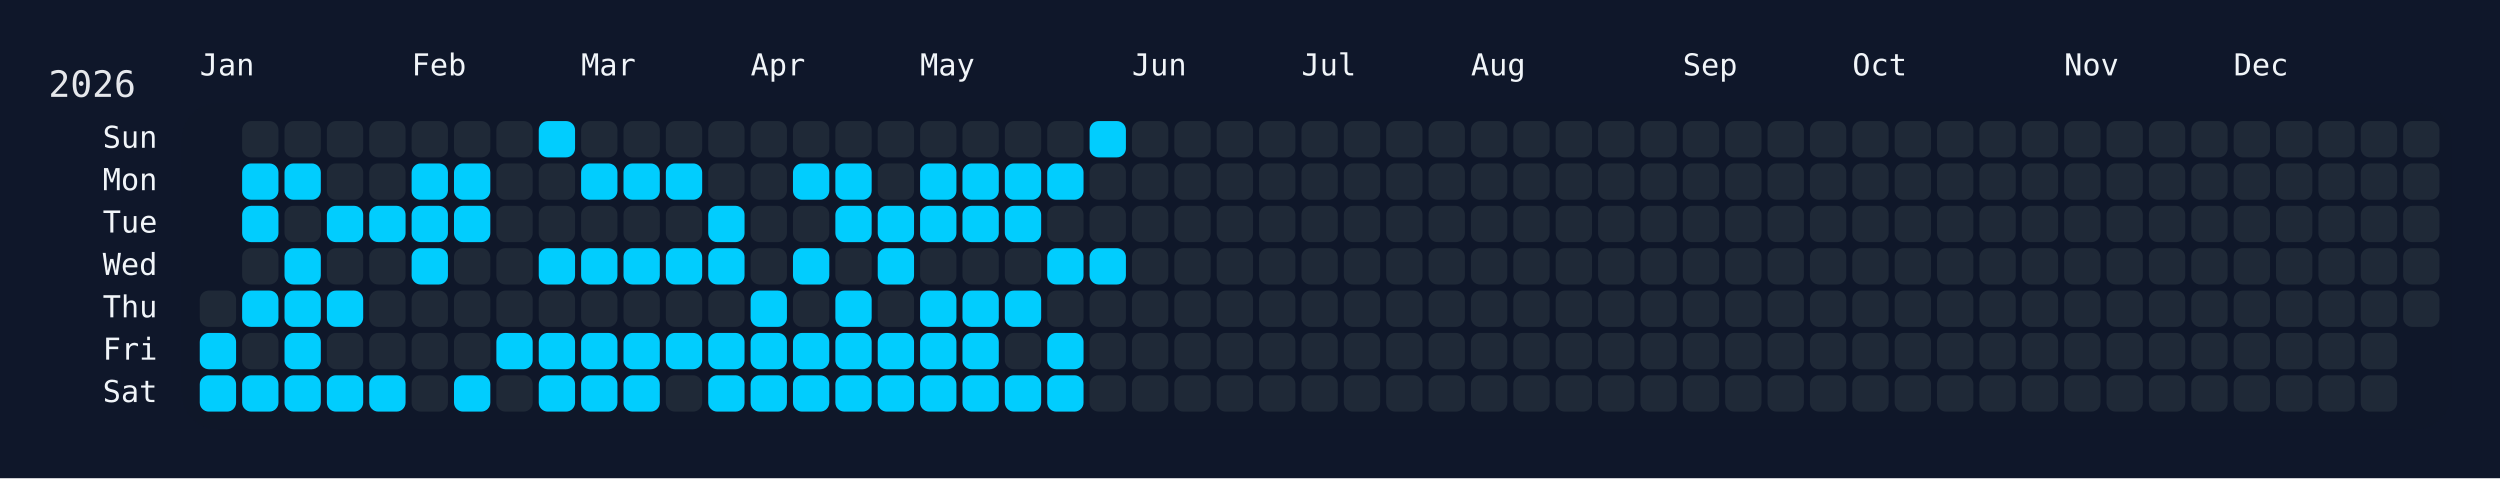
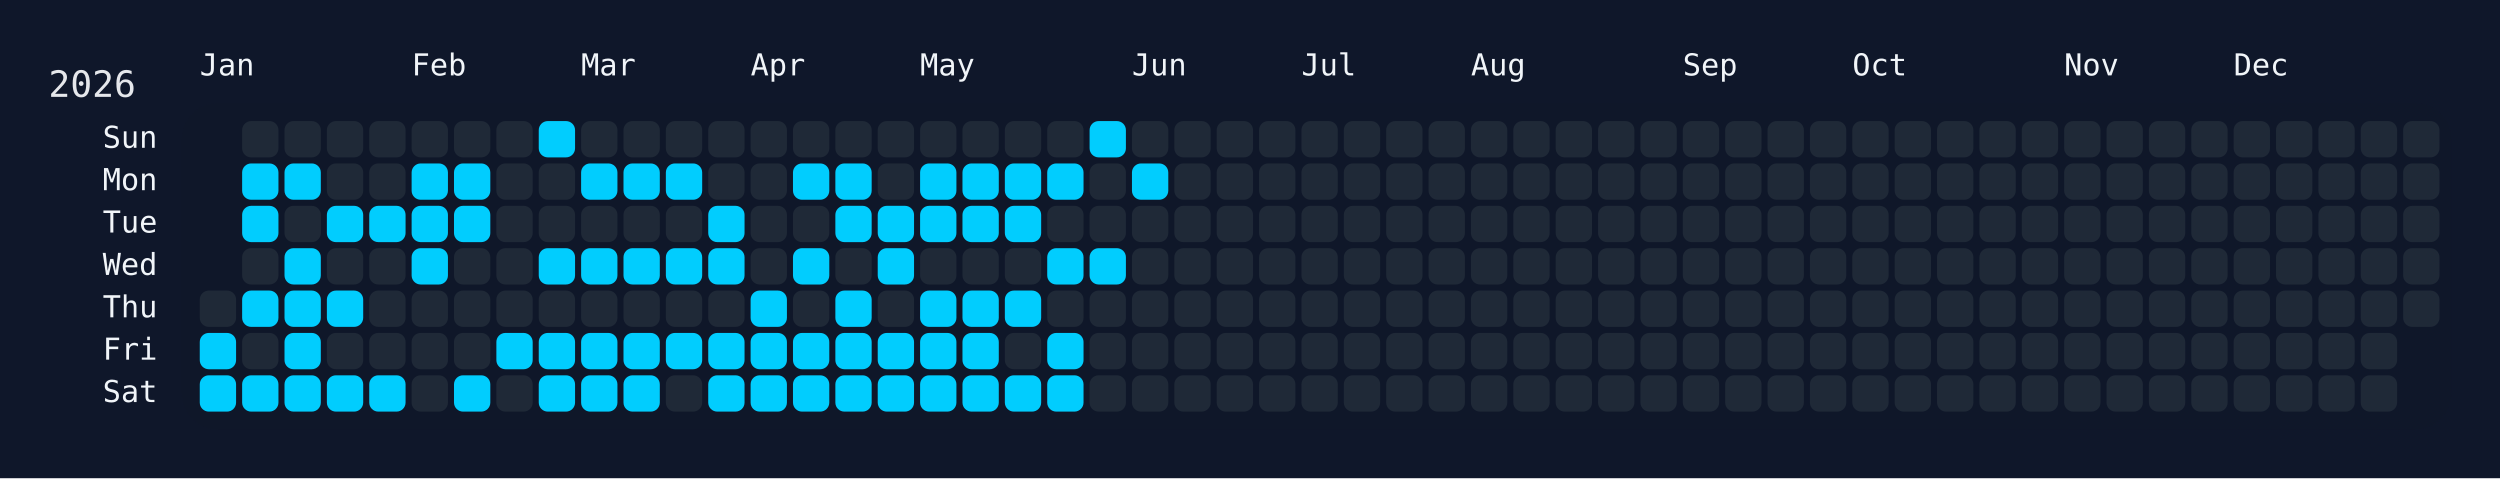
<svg xmlns="http://www.w3.org/2000/svg" width="826" height="158" viewBox="0 0 826 158">
  <rect width="826" height="158" fill="#0f172a" />
  <rect x="60" y="34" width="750" height="108" rx="12" ry="12" fill="rgba(15, 23, 42, 0.8)" />
  <text x="16" y="32" font-size="12" fill="#e5e7eb" font-family="JetBrains Mono, ui-monospace, SFMono-Regular, Menlo, Monaco, Consolas, monospace">2026</text>
  <text x="66" y="18" font-size="10" fill="#f1f5f9" font-family="JetBrains Mono, ui-monospace, SFMono-Regular, Menlo, Monaco, Consolas, monospace" dominant-baseline="hanging">Jan</text>
  <text x="136" y="18" font-size="10" fill="#f1f5f9" font-family="JetBrains Mono, ui-monospace, SFMono-Regular, Menlo, Monaco, Consolas, monospace" dominant-baseline="hanging">Feb</text>
  <text x="192" y="18" font-size="10" fill="#f1f5f9" font-family="JetBrains Mono, ui-monospace, SFMono-Regular, Menlo, Monaco, Consolas, monospace" dominant-baseline="hanging">Mar</text>
  <text x="248" y="18" font-size="10" fill="#f1f5f9" font-family="JetBrains Mono, ui-monospace, SFMono-Regular, Menlo, Monaco, Consolas, monospace" dominant-baseline="hanging">Apr</text>
  <text x="304" y="18" font-size="10" fill="#f1f5f9" font-family="JetBrains Mono, ui-monospace, SFMono-Regular, Menlo, Monaco, Consolas, monospace" dominant-baseline="hanging">May</text>
  <text x="374" y="18" font-size="10" fill="#f1f5f9" font-family="JetBrains Mono, ui-monospace, SFMono-Regular, Menlo, Monaco, Consolas, monospace" dominant-baseline="hanging">Jun</text>
  <text x="430" y="18" font-size="10" fill="#f1f5f9" font-family="JetBrains Mono, ui-monospace, SFMono-Regular, Menlo, Monaco, Consolas, monospace" dominant-baseline="hanging">Jul</text>
  <text x="486" y="18" font-size="10" fill="#f1f5f9" font-family="JetBrains Mono, ui-monospace, SFMono-Regular, Menlo, Monaco, Consolas, monospace" dominant-baseline="hanging">Aug</text>
  <text x="556" y="18" font-size="10" fill="#f1f5f9" font-family="JetBrains Mono, ui-monospace, SFMono-Regular, Menlo, Monaco, Consolas, monospace" dominant-baseline="hanging">Sep</text>
  <text x="612" y="18" font-size="10" fill="#f1f5f9" font-family="JetBrains Mono, ui-monospace, SFMono-Regular, Menlo, Monaco, Consolas, monospace" dominant-baseline="hanging">Oct</text>
  <text x="682" y="18" font-size="10" fill="#f1f5f9" font-family="JetBrains Mono, ui-monospace, SFMono-Regular, Menlo, Monaco, Consolas, monospace" dominant-baseline="hanging">Nov</text>
  <text x="738" y="18" font-size="10" fill="#f1f5f9" font-family="JetBrains Mono, ui-monospace, SFMono-Regular, Menlo, Monaco, Consolas, monospace" dominant-baseline="hanging">Dec</text>
  <text x="52" y="46.0" font-size="10" fill="#f1f5f9" font-family="JetBrains Mono, ui-monospace, SFMono-Regular, Menlo, Monaco, Consolas, monospace" text-anchor="end" dominant-baseline="middle">Sun</text>
  <text x="52" y="60.0" font-size="10" fill="#f1f5f9" font-family="JetBrains Mono, ui-monospace, SFMono-Regular, Menlo, Monaco, Consolas, monospace" text-anchor="end" dominant-baseline="middle">Mon</text>
  <text x="52" y="74.0" font-size="10" fill="#f1f5f9" font-family="JetBrains Mono, ui-monospace, SFMono-Regular, Menlo, Monaco, Consolas, monospace" text-anchor="end" dominant-baseline="middle">Tue</text>
  <text x="52" y="88.0" font-size="10" fill="#f1f5f9" font-family="JetBrains Mono, ui-monospace, SFMono-Regular, Menlo, Monaco, Consolas, monospace" text-anchor="end" dominant-baseline="middle">Wed</text>
  <text x="52" y="102.0" font-size="10" fill="#f1f5f9" font-family="JetBrains Mono, ui-monospace, SFMono-Regular, Menlo, Monaco, Consolas, monospace" text-anchor="end" dominant-baseline="middle">Thu</text>
  <text x="52" y="116.0" font-size="10" fill="#f1f5f9" font-family="JetBrains Mono, ui-monospace, SFMono-Regular, Menlo, Monaco, Consolas, monospace" text-anchor="end" dominant-baseline="middle">Fri</text>
  <text x="52" y="130.0" font-size="10" fill="#f1f5f9" font-family="JetBrains Mono, ui-monospace, SFMono-Regular, Menlo, Monaco, Consolas, monospace" text-anchor="end" dominant-baseline="middle">Sat</text>
  <g transform="translate(66,40)">
    <rect x="0" y="56" width="12" height="12" rx="3" ry="3" fill="#1f2937" data-date="2026-01-01" />
    <rect x="0" y="70" width="12" height="12" rx="3" ry="3" fill="#01cdfe" data-date="2026-01-02" />
    <rect x="0" y="84" width="12" height="12" rx="3" ry="3" fill="#01cdfe" data-date="2026-01-03" />
    <rect x="14" y="0" width="12" height="12" rx="3" ry="3" fill="#1f2937" data-date="2026-01-04" />
    <rect x="14" y="14" width="12" height="12" rx="3" ry="3" fill="#01cdfe" data-date="2026-01-05" />
    <rect x="14" y="28" width="12" height="12" rx="3" ry="3" fill="#01cdfe" data-date="2026-01-06" />
    <rect x="14" y="42" width="12" height="12" rx="3" ry="3" fill="#1f2937" data-date="2026-01-07" />
    <rect x="14" y="56" width="12" height="12" rx="3" ry="3" fill="#01cdfe" data-date="2026-01-08" />
    <rect x="14" y="70" width="12" height="12" rx="3" ry="3" fill="#1f2937" data-date="2026-01-09" />
    <rect x="14" y="84" width="12" height="12" rx="3" ry="3" fill="#01cdfe" data-date="2026-01-10" />
    <rect x="28" y="0" width="12" height="12" rx="3" ry="3" fill="#1f2937" data-date="2026-01-11" />
    <rect x="28" y="14" width="12" height="12" rx="3" ry="3" fill="#01cdfe" data-date="2026-01-12" />
    <rect x="28" y="28" width="12" height="12" rx="3" ry="3" fill="#1f2937" data-date="2026-01-13" />
    <rect x="28" y="42" width="12" height="12" rx="3" ry="3" fill="#01cdfe" data-date="2026-01-14" />
    <rect x="28" y="56" width="12" height="12" rx="3" ry="3" fill="#01cdfe" data-date="2026-01-15" />
    <rect x="28" y="70" width="12" height="12" rx="3" ry="3" fill="#01cdfe" data-date="2026-01-16" />
    <rect x="28" y="84" width="12" height="12" rx="3" ry="3" fill="#01cdfe" data-date="2026-01-17" />
    <rect x="42" y="0" width="12" height="12" rx="3" ry="3" fill="#1f2937" data-date="2026-01-18" />
    <rect x="42" y="14" width="12" height="12" rx="3" ry="3" fill="#1f2937" data-date="2026-01-19" />
    <rect x="42" y="28" width="12" height="12" rx="3" ry="3" fill="#01cdfe" data-date="2026-01-20" />
    <rect x="42" y="42" width="12" height="12" rx="3" ry="3" fill="#1f2937" data-date="2026-01-21" />
    <rect x="42" y="56" width="12" height="12" rx="3" ry="3" fill="#01cdfe" data-date="2026-01-22" />
    <rect x="42" y="70" width="12" height="12" rx="3" ry="3" fill="#1f2937" data-date="2026-01-23" />
    <rect x="42" y="84" width="12" height="12" rx="3" ry="3" fill="#01cdfe" data-date="2026-01-24" />
    <rect x="56" y="0" width="12" height="12" rx="3" ry="3" fill="#1f2937" data-date="2026-01-25" />
    <rect x="56" y="14" width="12" height="12" rx="3" ry="3" fill="#1f2937" data-date="2026-01-26" />
    <rect x="56" y="28" width="12" height="12" rx="3" ry="3" fill="#01cdfe" data-date="2026-01-27" />
    <rect x="56" y="42" width="12" height="12" rx="3" ry="3" fill="#1f2937" data-date="2026-01-28" />
    <rect x="56" y="56" width="12" height="12" rx="3" ry="3" fill="#1f2937" data-date="2026-01-29" />
    <rect x="56" y="70" width="12" height="12" rx="3" ry="3" fill="#1f2937" data-date="2026-01-30" />
    <rect x="56" y="84" width="12" height="12" rx="3" ry="3" fill="#01cdfe" data-date="2026-01-31" />
    <rect x="70" y="0" width="12" height="12" rx="3" ry="3" fill="#1f2937" data-date="2026-02-01" />
    <rect x="70" y="14" width="12" height="12" rx="3" ry="3" fill="#01cdfe" data-date="2026-02-02" />
    <rect x="70" y="28" width="12" height="12" rx="3" ry="3" fill="#01cdfe" data-date="2026-02-03" />
    <rect x="70" y="42" width="12" height="12" rx="3" ry="3" fill="#01cdfe" data-date="2026-02-04" />
    <rect x="70" y="56" width="12" height="12" rx="3" ry="3" fill="#1f2937" data-date="2026-02-05" />
    <rect x="70" y="70" width="12" height="12" rx="3" ry="3" fill="#1f2937" data-date="2026-02-06" />
    <rect x="70" y="84" width="12" height="12" rx="3" ry="3" fill="#1f2937" data-date="2026-02-07" />
    <rect x="84" y="0" width="12" height="12" rx="3" ry="3" fill="#1f2937" data-date="2026-02-08" />
    <rect x="84" y="14" width="12" height="12" rx="3" ry="3" fill="#01cdfe" data-date="2026-02-09" />
    <rect x="84" y="28" width="12" height="12" rx="3" ry="3" fill="#01cdfe" data-date="2026-02-10" />
    <rect x="84" y="42" width="12" height="12" rx="3" ry="3" fill="#1f2937" data-date="2026-02-11" />
    <rect x="84" y="56" width="12" height="12" rx="3" ry="3" fill="#1f2937" data-date="2026-02-12" />
    <rect x="84" y="70" width="12" height="12" rx="3" ry="3" fill="#1f2937" data-date="2026-02-13" />
    <rect x="84" y="84" width="12" height="12" rx="3" ry="3" fill="#01cdfe" data-date="2026-02-14" />
    <rect x="98" y="0" width="12" height="12" rx="3" ry="3" fill="#1f2937" data-date="2026-02-15" />
    <rect x="98" y="14" width="12" height="12" rx="3" ry="3" fill="#1f2937" data-date="2026-02-16" />
    <rect x="98" y="28" width="12" height="12" rx="3" ry="3" fill="#1f2937" data-date="2026-02-17" />
    <rect x="98" y="42" width="12" height="12" rx="3" ry="3" fill="#1f2937" data-date="2026-02-18" />
    <rect x="98" y="56" width="12" height="12" rx="3" ry="3" fill="#1f2937" data-date="2026-02-19" />
    <rect x="98" y="70" width="12" height="12" rx="3" ry="3" fill="#01cdfe" data-date="2026-02-20" />
    <rect x="98" y="84" width="12" height="12" rx="3" ry="3" fill="#1f2937" data-date="2026-02-21" />
    <rect x="112" y="0" width="12" height="12" rx="3" ry="3" fill="#01cdfe" data-date="2026-02-22" />
    <rect x="112" y="14" width="12" height="12" rx="3" ry="3" fill="#1f2937" data-date="2026-02-23" />
    <rect x="112" y="28" width="12" height="12" rx="3" ry="3" fill="#1f2937" data-date="2026-02-24" />
    <rect x="112" y="42" width="12" height="12" rx="3" ry="3" fill="#01cdfe" data-date="2026-02-25" />
    <rect x="112" y="56" width="12" height="12" rx="3" ry="3" fill="#1f2937" data-date="2026-02-26" />
    <rect x="112" y="70" width="12" height="12" rx="3" ry="3" fill="#01cdfe" data-date="2026-02-27" />
    <rect x="112" y="84" width="12" height="12" rx="3" ry="3" fill="#01cdfe" data-date="2026-02-28" />
    <rect x="126" y="0" width="12" height="12" rx="3" ry="3" fill="#1f2937" data-date="2026-03-01" />
    <rect x="126" y="14" width="12" height="12" rx="3" ry="3" fill="#01cdfe" data-date="2026-03-02" />
    <rect x="126" y="28" width="12" height="12" rx="3" ry="3" fill="#1f2937" data-date="2026-03-03" />
    <rect x="126" y="42" width="12" height="12" rx="3" ry="3" fill="#01cdfe" data-date="2026-03-04" />
    <rect x="126" y="56" width="12" height="12" rx="3" ry="3" fill="#1f2937" data-date="2026-03-05" />
    <rect x="126" y="70" width="12" height="12" rx="3" ry="3" fill="#01cdfe" data-date="2026-03-06" />
    <rect x="126" y="84" width="12" height="12" rx="3" ry="3" fill="#01cdfe" data-date="2026-03-07" />
    <rect x="140" y="0" width="12" height="12" rx="3" ry="3" fill="#1f2937" data-date="2026-03-08" />
    <rect x="140" y="14" width="12" height="12" rx="3" ry="3" fill="#01cdfe" data-date="2026-03-09" />
    <rect x="140" y="28" width="12" height="12" rx="3" ry="3" fill="#1f2937" data-date="2026-03-10" />
    <rect x="140" y="42" width="12" height="12" rx="3" ry="3" fill="#01cdfe" data-date="2026-03-11" />
    <rect x="140" y="56" width="12" height="12" rx="3" ry="3" fill="#1f2937" data-date="2026-03-12" />
    <rect x="140" y="70" width="12" height="12" rx="3" ry="3" fill="#01cdfe" data-date="2026-03-13" />
    <rect x="140" y="84" width="12" height="12" rx="3" ry="3" fill="#01cdfe" data-date="2026-03-14" />
    <rect x="154" y="0" width="12" height="12" rx="3" ry="3" fill="#1f2937" data-date="2026-03-15" />
    <rect x="154" y="14" width="12" height="12" rx="3" ry="3" fill="#01cdfe" data-date="2026-03-16" />
    <rect x="154" y="28" width="12" height="12" rx="3" ry="3" fill="#1f2937" data-date="2026-03-17" />
    <rect x="154" y="42" width="12" height="12" rx="3" ry="3" fill="#01cdfe" data-date="2026-03-18" />
    <rect x="154" y="56" width="12" height="12" rx="3" ry="3" fill="#1f2937" data-date="2026-03-19" />
    <rect x="154" y="70" width="12" height="12" rx="3" ry="3" fill="#01cdfe" data-date="2026-03-20" />
    <rect x="154" y="84" width="12" height="12" rx="3" ry="3" fill="#1f2937" data-date="2026-03-21" />
    <rect x="168" y="0" width="12" height="12" rx="3" ry="3" fill="#1f2937" data-date="2026-03-22" />
    <rect x="168" y="14" width="12" height="12" rx="3" ry="3" fill="#1f2937" data-date="2026-03-23" />
    <rect x="168" y="28" width="12" height="12" rx="3" ry="3" fill="#01cdfe" data-date="2026-03-24" />
    <rect x="168" y="42" width="12" height="12" rx="3" ry="3" fill="#01cdfe" data-date="2026-03-25" />
    <rect x="168" y="56" width="12" height="12" rx="3" ry="3" fill="#1f2937" data-date="2026-03-26" />
    <rect x="168" y="70" width="12" height="12" rx="3" ry="3" fill="#01cdfe" data-date="2026-03-27" />
    <rect x="168" y="84" width="12" height="12" rx="3" ry="3" fill="#01cdfe" data-date="2026-03-28" />
    <rect x="182" y="0" width="12" height="12" rx="3" ry="3" fill="#1f2937" data-date="2026-03-29" />
    <rect x="182" y="14" width="12" height="12" rx="3" ry="3" fill="#1f2937" data-date="2026-03-30" />
    <rect x="182" y="28" width="12" height="12" rx="3" ry="3" fill="#1f2937" data-date="2026-03-31" />
    <rect x="182" y="42" width="12" height="12" rx="3" ry="3" fill="#1f2937" data-date="2026-04-01" />
    <rect x="182" y="56" width="12" height="12" rx="3" ry="3" fill="#01cdfe" data-date="2026-04-02" />
    <rect x="182" y="70" width="12" height="12" rx="3" ry="3" fill="#01cdfe" data-date="2026-04-03" />
    <rect x="182" y="84" width="12" height="12" rx="3" ry="3" fill="#01cdfe" data-date="2026-04-04" />
    <rect x="196" y="0" width="12" height="12" rx="3" ry="3" fill="#1f2937" data-date="2026-04-05" />
    <rect x="196" y="14" width="12" height="12" rx="3" ry="3" fill="#01cdfe" data-date="2026-04-06" />
    <rect x="196" y="28" width="12" height="12" rx="3" ry="3" fill="#1f2937" data-date="2026-04-07" />
    <rect x="196" y="42" width="12" height="12" rx="3" ry="3" fill="#01cdfe" data-date="2026-04-08" />
    <rect x="196" y="56" width="12" height="12" rx="3" ry="3" fill="#1f2937" data-date="2026-04-09" />
    <rect x="196" y="70" width="12" height="12" rx="3" ry="3" fill="#01cdfe" data-date="2026-04-10" />
    <rect x="196" y="84" width="12" height="12" rx="3" ry="3" fill="#01cdfe" data-date="2026-04-11" />
    <rect x="210" y="0" width="12" height="12" rx="3" ry="3" fill="#1f2937" data-date="2026-04-12" />
    <rect x="210" y="14" width="12" height="12" rx="3" ry="3" fill="#01cdfe" data-date="2026-04-13" />
    <rect x="210" y="28" width="12" height="12" rx="3" ry="3" fill="#01cdfe" data-date="2026-04-14" />
    <rect x="210" y="42" width="12" height="12" rx="3" ry="3" fill="#1f2937" data-date="2026-04-15" />
    <rect x="210" y="56" width="12" height="12" rx="3" ry="3" fill="#01cdfe" data-date="2026-04-16" />
    <rect x="210" y="70" width="12" height="12" rx="3" ry="3" fill="#01cdfe" data-date="2026-04-17" />
    <rect x="210" y="84" width="12" height="12" rx="3" ry="3" fill="#01cdfe" data-date="2026-04-18" />
    <rect x="224" y="0" width="12" height="12" rx="3" ry="3" fill="#1f2937" data-date="2026-04-19" />
    <rect x="224" y="14" width="12" height="12" rx="3" ry="3" fill="#1f2937" data-date="2026-04-20" />
    <rect x="224" y="28" width="12" height="12" rx="3" ry="3" fill="#01cdfe" data-date="2026-04-21" />
    <rect x="224" y="42" width="12" height="12" rx="3" ry="3" fill="#01cdfe" data-date="2026-04-22" />
    <rect x="224" y="56" width="12" height="12" rx="3" ry="3" fill="#1f2937" data-date="2026-04-23" />
    <rect x="224" y="70" width="12" height="12" rx="3" ry="3" fill="#01cdfe" data-date="2026-04-24" />
    <rect x="224" y="84" width="12" height="12" rx="3" ry="3" fill="#01cdfe" data-date="2026-04-25" />
    <rect x="238" y="0" width="12" height="12" rx="3" ry="3" fill="#1f2937" data-date="2026-04-26" />
    <rect x="238" y="14" width="12" height="12" rx="3" ry="3" fill="#01cdfe" data-date="2026-04-27" />
    <rect x="238" y="28" width="12" height="12" rx="3" ry="3" fill="#01cdfe" data-date="2026-04-28" />
    <rect x="238" y="42" width="12" height="12" rx="3" ry="3" fill="#1f2937" data-date="2026-04-29" />
    <rect x="238" y="56" width="12" height="12" rx="3" ry="3" fill="#01cdfe" data-date="2026-04-30" />
    <rect x="238" y="70" width="12" height="12" rx="3" ry="3" fill="#01cdfe" data-date="2026-05-01" />
    <rect x="238" y="84" width="12" height="12" rx="3" ry="3" fill="#01cdfe" data-date="2026-05-02" />
    <rect x="252" y="0" width="12" height="12" rx="3" ry="3" fill="#1f2937" data-date="2026-05-03" />
    <rect x="252" y="14" width="12" height="12" rx="3" ry="3" fill="#01cdfe" data-date="2026-05-04" />
    <rect x="252" y="28" width="12" height="12" rx="3" ry="3" fill="#01cdfe" data-date="2026-05-05" />
    <rect x="252" y="42" width="12" height="12" rx="3" ry="3" fill="#1f2937" data-date="2026-05-06" />
    <rect x="252" y="56" width="12" height="12" rx="3" ry="3" fill="#01cdfe" data-date="2026-05-07" />
    <rect x="252" y="70" width="12" height="12" rx="3" ry="3" fill="#01cdfe" data-date="2026-05-08" />
    <rect x="252" y="84" width="12" height="12" rx="3" ry="3" fill="#01cdfe" data-date="2026-05-09" />
    <rect x="266" y="0" width="12" height="12" rx="3" ry="3" fill="#1f2937" data-date="2026-05-10" />
    <rect x="266" y="14" width="12" height="12" rx="3" ry="3" fill="#01cdfe" data-date="2026-05-11" />
    <rect x="266" y="28" width="12" height="12" rx="3" ry="3" fill="#01cdfe" data-date="2026-05-12" />
    <rect x="266" y="42" width="12" height="12" rx="3" ry="3" fill="#1f2937" data-date="2026-05-13" />
    <rect x="266" y="56" width="12" height="12" rx="3" ry="3" fill="#01cdfe" data-date="2026-05-14" />
    <rect x="266" y="70" width="12" height="12" rx="3" ry="3" fill="#1f2937" data-date="2026-05-15" />
    <rect x="266" y="84" width="12" height="12" rx="3" ry="3" fill="#01cdfe" data-date="2026-05-16" />
    <rect x="280" y="0" width="12" height="12" rx="3" ry="3" fill="#1f2937" data-date="2026-05-17" />
    <rect x="280" y="14" width="12" height="12" rx="3" ry="3" fill="#01cdfe" data-date="2026-05-18" />
    <rect x="280" y="28" width="12" height="12" rx="3" ry="3" fill="#1f2937" data-date="2026-05-19" />
    <rect x="280" y="42" width="12" height="12" rx="3" ry="3" fill="#01cdfe" data-date="2026-05-20" />
    <rect x="280" y="56" width="12" height="12" rx="3" ry="3" fill="#1f2937" data-date="2026-05-21" />
    <rect x="280" y="70" width="12" height="12" rx="3" ry="3" fill="#01cdfe" data-date="2026-05-22" />
    <rect x="280" y="84" width="12" height="12" rx="3" ry="3" fill="#01cdfe" data-date="2026-05-23" />
    <rect x="294" y="0" width="12" height="12" rx="3" ry="3" fill="#01cdfe" data-date="2026-05-24" />
    <rect x="294" y="14" width="12" height="12" rx="3" ry="3" fill="#1f2937" data-date="2026-05-25" />
    <rect x="294" y="28" width="12" height="12" rx="3" ry="3" fill="#1f2937" data-date="2026-05-26" />
    <rect x="294" y="42" width="12" height="12" rx="3" ry="3" fill="#01cdfe" data-date="2026-05-27" />
    <rect x="294" y="56" width="12" height="12" rx="3" ry="3" fill="#1f2937" data-date="2026-05-28" />
    <rect x="294" y="70" width="12" height="12" rx="3" ry="3" fill="#1f2937" data-date="2026-05-29" />
    <rect x="294" y="84" width="12" height="12" rx="3" ry="3" fill="#1f2937" data-date="2026-05-30" />
    <rect x="308" y="0" width="12" height="12" rx="3" ry="3" fill="#1f2937" data-date="2026-05-31" />
-     <rect x="308" y="14" width="12" height="12" rx="3" ry="3" fill="#1f2937" data-date="2026-06-01" />
+     <rect x="308" y="14" width="12" height="12" rx="3" ry="3" fill="#01cdfe" data-date="2026-06-01" />
    <rect x="308" y="28" width="12" height="12" rx="3" ry="3" fill="#1f2937" data-date="2026-06-02" />
    <rect x="308" y="42" width="12" height="12" rx="3" ry="3" fill="#1f2937" data-date="2026-06-03" />
    <rect x="308" y="56" width="12" height="12" rx="3" ry="3" fill="#1f2937" data-date="2026-06-04" />
    <rect x="308" y="70" width="12" height="12" rx="3" ry="3" fill="#1f2937" data-date="2026-06-05" />
    <rect x="308" y="84" width="12" height="12" rx="3" ry="3" fill="#1f2937" data-date="2026-06-06" />
    <rect x="322" y="0" width="12" height="12" rx="3" ry="3" fill="#1f2937" data-date="2026-06-07" />
    <rect x="322" y="14" width="12" height="12" rx="3" ry="3" fill="#1f2937" data-date="2026-06-08" />
    <rect x="322" y="28" width="12" height="12" rx="3" ry="3" fill="#1f2937" data-date="2026-06-09" />
    <rect x="322" y="42" width="12" height="12" rx="3" ry="3" fill="#1f2937" data-date="2026-06-10" />
    <rect x="322" y="56" width="12" height="12" rx="3" ry="3" fill="#1f2937" data-date="2026-06-11" />
    <rect x="322" y="70" width="12" height="12" rx="3" ry="3" fill="#1f2937" data-date="2026-06-12" />
    <rect x="322" y="84" width="12" height="12" rx="3" ry="3" fill="#1f2937" data-date="2026-06-13" />
    <rect x="336" y="0" width="12" height="12" rx="3" ry="3" fill="#1f2937" data-date="2026-06-14" />
    <rect x="336" y="14" width="12" height="12" rx="3" ry="3" fill="#1f2937" data-date="2026-06-15" />
    <rect x="336" y="28" width="12" height="12" rx="3" ry="3" fill="#1f2937" data-date="2026-06-16" />
    <rect x="336" y="42" width="12" height="12" rx="3" ry="3" fill="#1f2937" data-date="2026-06-17" />
    <rect x="336" y="56" width="12" height="12" rx="3" ry="3" fill="#1f2937" data-date="2026-06-18" />
    <rect x="336" y="70" width="12" height="12" rx="3" ry="3" fill="#1f2937" data-date="2026-06-19" />
    <rect x="336" y="84" width="12" height="12" rx="3" ry="3" fill="#1f2937" data-date="2026-06-20" />
    <rect x="350" y="0" width="12" height="12" rx="3" ry="3" fill="#1f2937" data-date="2026-06-21" />
    <rect x="350" y="14" width="12" height="12" rx="3" ry="3" fill="#1f2937" data-date="2026-06-22" />
    <rect x="350" y="28" width="12" height="12" rx="3" ry="3" fill="#1f2937" data-date="2026-06-23" />
    <rect x="350" y="42" width="12" height="12" rx="3" ry="3" fill="#1f2937" data-date="2026-06-24" />
    <rect x="350" y="56" width="12" height="12" rx="3" ry="3" fill="#1f2937" data-date="2026-06-25" />
    <rect x="350" y="70" width="12" height="12" rx="3" ry="3" fill="#1f2937" data-date="2026-06-26" />
    <rect x="350" y="84" width="12" height="12" rx="3" ry="3" fill="#1f2937" data-date="2026-06-27" />
    <rect x="364" y="0" width="12" height="12" rx="3" ry="3" fill="#1f2937" data-date="2026-06-28" />
    <rect x="364" y="14" width="12" height="12" rx="3" ry="3" fill="#1f2937" data-date="2026-06-29" />
    <rect x="364" y="28" width="12" height="12" rx="3" ry="3" fill="#1f2937" data-date="2026-06-30" />
    <rect x="364" y="42" width="12" height="12" rx="3" ry="3" fill="#1f2937" data-date="2026-07-01" />
    <rect x="364" y="56" width="12" height="12" rx="3" ry="3" fill="#1f2937" data-date="2026-07-02" />
    <rect x="364" y="70" width="12" height="12" rx="3" ry="3" fill="#1f2937" data-date="2026-07-03" />
    <rect x="364" y="84" width="12" height="12" rx="3" ry="3" fill="#1f2937" data-date="2026-07-04" />
    <rect x="378" y="0" width="12" height="12" rx="3" ry="3" fill="#1f2937" data-date="2026-07-05" />
    <rect x="378" y="14" width="12" height="12" rx="3" ry="3" fill="#1f2937" data-date="2026-07-06" />
    <rect x="378" y="28" width="12" height="12" rx="3" ry="3" fill="#1f2937" data-date="2026-07-07" />
    <rect x="378" y="42" width="12" height="12" rx="3" ry="3" fill="#1f2937" data-date="2026-07-08" />
    <rect x="378" y="56" width="12" height="12" rx="3" ry="3" fill="#1f2937" data-date="2026-07-09" />
    <rect x="378" y="70" width="12" height="12" rx="3" ry="3" fill="#1f2937" data-date="2026-07-10" />
    <rect x="378" y="84" width="12" height="12" rx="3" ry="3" fill="#1f2937" data-date="2026-07-11" />
    <rect x="392" y="0" width="12" height="12" rx="3" ry="3" fill="#1f2937" data-date="2026-07-12" />
    <rect x="392" y="14" width="12" height="12" rx="3" ry="3" fill="#1f2937" data-date="2026-07-13" />
    <rect x="392" y="28" width="12" height="12" rx="3" ry="3" fill="#1f2937" data-date="2026-07-14" />
    <rect x="392" y="42" width="12" height="12" rx="3" ry="3" fill="#1f2937" data-date="2026-07-15" />
    <rect x="392" y="56" width="12" height="12" rx="3" ry="3" fill="#1f2937" data-date="2026-07-16" />
    <rect x="392" y="70" width="12" height="12" rx="3" ry="3" fill="#1f2937" data-date="2026-07-17" />
    <rect x="392" y="84" width="12" height="12" rx="3" ry="3" fill="#1f2937" data-date="2026-07-18" />
    <rect x="406" y="0" width="12" height="12" rx="3" ry="3" fill="#1f2937" data-date="2026-07-19" />
    <rect x="406" y="14" width="12" height="12" rx="3" ry="3" fill="#1f2937" data-date="2026-07-20" />
    <rect x="406" y="28" width="12" height="12" rx="3" ry="3" fill="#1f2937" data-date="2026-07-21" />
    <rect x="406" y="42" width="12" height="12" rx="3" ry="3" fill="#1f2937" data-date="2026-07-22" />
    <rect x="406" y="56" width="12" height="12" rx="3" ry="3" fill="#1f2937" data-date="2026-07-23" />
    <rect x="406" y="70" width="12" height="12" rx="3" ry="3" fill="#1f2937" data-date="2026-07-24" />
    <rect x="406" y="84" width="12" height="12" rx="3" ry="3" fill="#1f2937" data-date="2026-07-25" />
    <rect x="420" y="0" width="12" height="12" rx="3" ry="3" fill="#1f2937" data-date="2026-07-26" />
    <rect x="420" y="14" width="12" height="12" rx="3" ry="3" fill="#1f2937" data-date="2026-07-27" />
    <rect x="420" y="28" width="12" height="12" rx="3" ry="3" fill="#1f2937" data-date="2026-07-28" />
    <rect x="420" y="42" width="12" height="12" rx="3" ry="3" fill="#1f2937" data-date="2026-07-29" />
    <rect x="420" y="56" width="12" height="12" rx="3" ry="3" fill="#1f2937" data-date="2026-07-30" />
    <rect x="420" y="70" width="12" height="12" rx="3" ry="3" fill="#1f2937" data-date="2026-07-31" />
    <rect x="420" y="84" width="12" height="12" rx="3" ry="3" fill="#1f2937" data-date="2026-08-01" />
    <rect x="434" y="0" width="12" height="12" rx="3" ry="3" fill="#1f2937" data-date="2026-08-02" />
    <rect x="434" y="14" width="12" height="12" rx="3" ry="3" fill="#1f2937" data-date="2026-08-03" />
    <rect x="434" y="28" width="12" height="12" rx="3" ry="3" fill="#1f2937" data-date="2026-08-04" />
    <rect x="434" y="42" width="12" height="12" rx="3" ry="3" fill="#1f2937" data-date="2026-08-05" />
    <rect x="434" y="56" width="12" height="12" rx="3" ry="3" fill="#1f2937" data-date="2026-08-06" />
    <rect x="434" y="70" width="12" height="12" rx="3" ry="3" fill="#1f2937" data-date="2026-08-07" />
    <rect x="434" y="84" width="12" height="12" rx="3" ry="3" fill="#1f2937" data-date="2026-08-08" />
    <rect x="448" y="0" width="12" height="12" rx="3" ry="3" fill="#1f2937" data-date="2026-08-09" />
    <rect x="448" y="14" width="12" height="12" rx="3" ry="3" fill="#1f2937" data-date="2026-08-10" />
    <rect x="448" y="28" width="12" height="12" rx="3" ry="3" fill="#1f2937" data-date="2026-08-11" />
    <rect x="448" y="42" width="12" height="12" rx="3" ry="3" fill="#1f2937" data-date="2026-08-12" />
    <rect x="448" y="56" width="12" height="12" rx="3" ry="3" fill="#1f2937" data-date="2026-08-13" />
    <rect x="448" y="70" width="12" height="12" rx="3" ry="3" fill="#1f2937" data-date="2026-08-14" />
    <rect x="448" y="84" width="12" height="12" rx="3" ry="3" fill="#1f2937" data-date="2026-08-15" />
    <rect x="462" y="0" width="12" height="12" rx="3" ry="3" fill="#1f2937" data-date="2026-08-16" />
    <rect x="462" y="14" width="12" height="12" rx="3" ry="3" fill="#1f2937" data-date="2026-08-17" />
    <rect x="462" y="28" width="12" height="12" rx="3" ry="3" fill="#1f2937" data-date="2026-08-18" />
    <rect x="462" y="42" width="12" height="12" rx="3" ry="3" fill="#1f2937" data-date="2026-08-19" />
    <rect x="462" y="56" width="12" height="12" rx="3" ry="3" fill="#1f2937" data-date="2026-08-20" />
    <rect x="462" y="70" width="12" height="12" rx="3" ry="3" fill="#1f2937" data-date="2026-08-21" />
    <rect x="462" y="84" width="12" height="12" rx="3" ry="3" fill="#1f2937" data-date="2026-08-22" />
    <rect x="476" y="0" width="12" height="12" rx="3" ry="3" fill="#1f2937" data-date="2026-08-23" />
    <rect x="476" y="14" width="12" height="12" rx="3" ry="3" fill="#1f2937" data-date="2026-08-24" />
    <rect x="476" y="28" width="12" height="12" rx="3" ry="3" fill="#1f2937" data-date="2026-08-25" />
    <rect x="476" y="42" width="12" height="12" rx="3" ry="3" fill="#1f2937" data-date="2026-08-26" />
    <rect x="476" y="56" width="12" height="12" rx="3" ry="3" fill="#1f2937" data-date="2026-08-27" />
    <rect x="476" y="70" width="12" height="12" rx="3" ry="3" fill="#1f2937" data-date="2026-08-28" />
    <rect x="476" y="84" width="12" height="12" rx="3" ry="3" fill="#1f2937" data-date="2026-08-29" />
    <rect x="490" y="0" width="12" height="12" rx="3" ry="3" fill="#1f2937" data-date="2026-08-30" />
    <rect x="490" y="14" width="12" height="12" rx="3" ry="3" fill="#1f2937" data-date="2026-08-31" />
    <rect x="490" y="28" width="12" height="12" rx="3" ry="3" fill="#1f2937" data-date="2026-09-01" />
    <rect x="490" y="42" width="12" height="12" rx="3" ry="3" fill="#1f2937" data-date="2026-09-02" />
    <rect x="490" y="56" width="12" height="12" rx="3" ry="3" fill="#1f2937" data-date="2026-09-03" />
    <rect x="490" y="70" width="12" height="12" rx="3" ry="3" fill="#1f2937" data-date="2026-09-04" />
    <rect x="490" y="84" width="12" height="12" rx="3" ry="3" fill="#1f2937" data-date="2026-09-05" />
    <rect x="504" y="0" width="12" height="12" rx="3" ry="3" fill="#1f2937" data-date="2026-09-06" />
    <rect x="504" y="14" width="12" height="12" rx="3" ry="3" fill="#1f2937" data-date="2026-09-07" />
    <rect x="504" y="28" width="12" height="12" rx="3" ry="3" fill="#1f2937" data-date="2026-09-08" />
    <rect x="504" y="42" width="12" height="12" rx="3" ry="3" fill="#1f2937" data-date="2026-09-09" />
    <rect x="504" y="56" width="12" height="12" rx="3" ry="3" fill="#1f2937" data-date="2026-09-10" />
    <rect x="504" y="70" width="12" height="12" rx="3" ry="3" fill="#1f2937" data-date="2026-09-11" />
    <rect x="504" y="84" width="12" height="12" rx="3" ry="3" fill="#1f2937" data-date="2026-09-12" />
    <rect x="518" y="0" width="12" height="12" rx="3" ry="3" fill="#1f2937" data-date="2026-09-13" />
    <rect x="518" y="14" width="12" height="12" rx="3" ry="3" fill="#1f2937" data-date="2026-09-14" />
    <rect x="518" y="28" width="12" height="12" rx="3" ry="3" fill="#1f2937" data-date="2026-09-15" />
    <rect x="518" y="42" width="12" height="12" rx="3" ry="3" fill="#1f2937" data-date="2026-09-16" />
    <rect x="518" y="56" width="12" height="12" rx="3" ry="3" fill="#1f2937" data-date="2026-09-17" />
    <rect x="518" y="70" width="12" height="12" rx="3" ry="3" fill="#1f2937" data-date="2026-09-18" />
    <rect x="518" y="84" width="12" height="12" rx="3" ry="3" fill="#1f2937" data-date="2026-09-19" />
    <rect x="532" y="0" width="12" height="12" rx="3" ry="3" fill="#1f2937" data-date="2026-09-20" />
    <rect x="532" y="14" width="12" height="12" rx="3" ry="3" fill="#1f2937" data-date="2026-09-21" />
    <rect x="532" y="28" width="12" height="12" rx="3" ry="3" fill="#1f2937" data-date="2026-09-22" />
    <rect x="532" y="42" width="12" height="12" rx="3" ry="3" fill="#1f2937" data-date="2026-09-23" />
    <rect x="532" y="56" width="12" height="12" rx="3" ry="3" fill="#1f2937" data-date="2026-09-24" />
    <rect x="532" y="70" width="12" height="12" rx="3" ry="3" fill="#1f2937" data-date="2026-09-25" />
    <rect x="532" y="84" width="12" height="12" rx="3" ry="3" fill="#1f2937" data-date="2026-09-26" />
    <rect x="546" y="0" width="12" height="12" rx="3" ry="3" fill="#1f2937" data-date="2026-09-27" />
    <rect x="546" y="14" width="12" height="12" rx="3" ry="3" fill="#1f2937" data-date="2026-09-28" />
    <rect x="546" y="28" width="12" height="12" rx="3" ry="3" fill="#1f2937" data-date="2026-09-29" />
    <rect x="546" y="42" width="12" height="12" rx="3" ry="3" fill="#1f2937" data-date="2026-09-30" />
    <rect x="546" y="56" width="12" height="12" rx="3" ry="3" fill="#1f2937" data-date="2026-10-01" />
    <rect x="546" y="70" width="12" height="12" rx="3" ry="3" fill="#1f2937" data-date="2026-10-02" />
    <rect x="546" y="84" width="12" height="12" rx="3" ry="3" fill="#1f2937" data-date="2026-10-03" />
    <rect x="560" y="0" width="12" height="12" rx="3" ry="3" fill="#1f2937" data-date="2026-10-04" />
    <rect x="560" y="14" width="12" height="12" rx="3" ry="3" fill="#1f2937" data-date="2026-10-05" />
    <rect x="560" y="28" width="12" height="12" rx="3" ry="3" fill="#1f2937" data-date="2026-10-06" />
    <rect x="560" y="42" width="12" height="12" rx="3" ry="3" fill="#1f2937" data-date="2026-10-07" />
    <rect x="560" y="56" width="12" height="12" rx="3" ry="3" fill="#1f2937" data-date="2026-10-08" />
    <rect x="560" y="70" width="12" height="12" rx="3" ry="3" fill="#1f2937" data-date="2026-10-09" />
    <rect x="560" y="84" width="12" height="12" rx="3" ry="3" fill="#1f2937" data-date="2026-10-10" />
    <rect x="574" y="0" width="12" height="12" rx="3" ry="3" fill="#1f2937" data-date="2026-10-11" />
    <rect x="574" y="14" width="12" height="12" rx="3" ry="3" fill="#1f2937" data-date="2026-10-12" />
    <rect x="574" y="28" width="12" height="12" rx="3" ry="3" fill="#1f2937" data-date="2026-10-13" />
    <rect x="574" y="42" width="12" height="12" rx="3" ry="3" fill="#1f2937" data-date="2026-10-14" />
    <rect x="574" y="56" width="12" height="12" rx="3" ry="3" fill="#1f2937" data-date="2026-10-15" />
    <rect x="574" y="70" width="12" height="12" rx="3" ry="3" fill="#1f2937" data-date="2026-10-16" />
    <rect x="574" y="84" width="12" height="12" rx="3" ry="3" fill="#1f2937" data-date="2026-10-17" />
    <rect x="588" y="0" width="12" height="12" rx="3" ry="3" fill="#1f2937" data-date="2026-10-18" />
    <rect x="588" y="14" width="12" height="12" rx="3" ry="3" fill="#1f2937" data-date="2026-10-19" />
    <rect x="588" y="28" width="12" height="12" rx="3" ry="3" fill="#1f2937" data-date="2026-10-20" />
    <rect x="588" y="42" width="12" height="12" rx="3" ry="3" fill="#1f2937" data-date="2026-10-21" />
    <rect x="588" y="56" width="12" height="12" rx="3" ry="3" fill="#1f2937" data-date="2026-10-22" />
    <rect x="588" y="70" width="12" height="12" rx="3" ry="3" fill="#1f2937" data-date="2026-10-23" />
    <rect x="588" y="84" width="12" height="12" rx="3" ry="3" fill="#1f2937" data-date="2026-10-24" />
    <rect x="602" y="0" width="12" height="12" rx="3" ry="3" fill="#1f2937" data-date="2026-10-25" />
    <rect x="602" y="14" width="12" height="12" rx="3" ry="3" fill="#1f2937" data-date="2026-10-26" />
    <rect x="602" y="28" width="12" height="12" rx="3" ry="3" fill="#1f2937" data-date="2026-10-27" />
    <rect x="602" y="42" width="12" height="12" rx="3" ry="3" fill="#1f2937" data-date="2026-10-28" />
    <rect x="602" y="56" width="12" height="12" rx="3" ry="3" fill="#1f2937" data-date="2026-10-29" />
    <rect x="602" y="70" width="12" height="12" rx="3" ry="3" fill="#1f2937" data-date="2026-10-30" />
    <rect x="602" y="84" width="12" height="12" rx="3" ry="3" fill="#1f2937" data-date="2026-10-31" />
    <rect x="616" y="0" width="12" height="12" rx="3" ry="3" fill="#1f2937" data-date="2026-11-01" />
    <rect x="616" y="14" width="12" height="12" rx="3" ry="3" fill="#1f2937" data-date="2026-11-02" />
    <rect x="616" y="28" width="12" height="12" rx="3" ry="3" fill="#1f2937" data-date="2026-11-03" />
    <rect x="616" y="42" width="12" height="12" rx="3" ry="3" fill="#1f2937" data-date="2026-11-04" />
    <rect x="616" y="56" width="12" height="12" rx="3" ry="3" fill="#1f2937" data-date="2026-11-05" />
    <rect x="616" y="70" width="12" height="12" rx="3" ry="3" fill="#1f2937" data-date="2026-11-06" />
    <rect x="616" y="84" width="12" height="12" rx="3" ry="3" fill="#1f2937" data-date="2026-11-07" />
    <rect x="630" y="0" width="12" height="12" rx="3" ry="3" fill="#1f2937" data-date="2026-11-08" />
    <rect x="630" y="14" width="12" height="12" rx="3" ry="3" fill="#1f2937" data-date="2026-11-09" />
    <rect x="630" y="28" width="12" height="12" rx="3" ry="3" fill="#1f2937" data-date="2026-11-10" />
    <rect x="630" y="42" width="12" height="12" rx="3" ry="3" fill="#1f2937" data-date="2026-11-11" />
    <rect x="630" y="56" width="12" height="12" rx="3" ry="3" fill="#1f2937" data-date="2026-11-12" />
    <rect x="630" y="70" width="12" height="12" rx="3" ry="3" fill="#1f2937" data-date="2026-11-13" />
    <rect x="630" y="84" width="12" height="12" rx="3" ry="3" fill="#1f2937" data-date="2026-11-14" />
    <rect x="644" y="0" width="12" height="12" rx="3" ry="3" fill="#1f2937" data-date="2026-11-15" />
    <rect x="644" y="14" width="12" height="12" rx="3" ry="3" fill="#1f2937" data-date="2026-11-16" />
    <rect x="644" y="28" width="12" height="12" rx="3" ry="3" fill="#1f2937" data-date="2026-11-17" />
    <rect x="644" y="42" width="12" height="12" rx="3" ry="3" fill="#1f2937" data-date="2026-11-18" />
    <rect x="644" y="56" width="12" height="12" rx="3" ry="3" fill="#1f2937" data-date="2026-11-19" />
    <rect x="644" y="70" width="12" height="12" rx="3" ry="3" fill="#1f2937" data-date="2026-11-20" />
    <rect x="644" y="84" width="12" height="12" rx="3" ry="3" fill="#1f2937" data-date="2026-11-21" />
    <rect x="658" y="0" width="12" height="12" rx="3" ry="3" fill="#1f2937" data-date="2026-11-22" />
    <rect x="658" y="14" width="12" height="12" rx="3" ry="3" fill="#1f2937" data-date="2026-11-23" />
    <rect x="658" y="28" width="12" height="12" rx="3" ry="3" fill="#1f2937" data-date="2026-11-24" />
    <rect x="658" y="42" width="12" height="12" rx="3" ry="3" fill="#1f2937" data-date="2026-11-25" />
    <rect x="658" y="56" width="12" height="12" rx="3" ry="3" fill="#1f2937" data-date="2026-11-26" />
    <rect x="658" y="70" width="12" height="12" rx="3" ry="3" fill="#1f2937" data-date="2026-11-27" />
    <rect x="658" y="84" width="12" height="12" rx="3" ry="3" fill="#1f2937" data-date="2026-11-28" />
    <rect x="672" y="0" width="12" height="12" rx="3" ry="3" fill="#1f2937" data-date="2026-11-29" />
    <rect x="672" y="14" width="12" height="12" rx="3" ry="3" fill="#1f2937" data-date="2026-11-30" />
    <rect x="672" y="28" width="12" height="12" rx="3" ry="3" fill="#1f2937" data-date="2026-12-01" />
    <rect x="672" y="42" width="12" height="12" rx="3" ry="3" fill="#1f2937" data-date="2026-12-02" />
    <rect x="672" y="56" width="12" height="12" rx="3" ry="3" fill="#1f2937" data-date="2026-12-03" />
    <rect x="672" y="70" width="12" height="12" rx="3" ry="3" fill="#1f2937" data-date="2026-12-04" />
    <rect x="672" y="84" width="12" height="12" rx="3" ry="3" fill="#1f2937" data-date="2026-12-05" />
    <rect x="686" y="0" width="12" height="12" rx="3" ry="3" fill="#1f2937" data-date="2026-12-06" />
    <rect x="686" y="14" width="12" height="12" rx="3" ry="3" fill="#1f2937" data-date="2026-12-07" />
    <rect x="686" y="28" width="12" height="12" rx="3" ry="3" fill="#1f2937" data-date="2026-12-08" />
    <rect x="686" y="42" width="12" height="12" rx="3" ry="3" fill="#1f2937" data-date="2026-12-09" />
    <rect x="686" y="56" width="12" height="12" rx="3" ry="3" fill="#1f2937" data-date="2026-12-10" />
    <rect x="686" y="70" width="12" height="12" rx="3" ry="3" fill="#1f2937" data-date="2026-12-11" />
    <rect x="686" y="84" width="12" height="12" rx="3" ry="3" fill="#1f2937" data-date="2026-12-12" />
    <rect x="700" y="0" width="12" height="12" rx="3" ry="3" fill="#1f2937" data-date="2026-12-13" />
    <rect x="700" y="14" width="12" height="12" rx="3" ry="3" fill="#1f2937" data-date="2026-12-14" />
    <rect x="700" y="28" width="12" height="12" rx="3" ry="3" fill="#1f2937" data-date="2026-12-15" />
    <rect x="700" y="42" width="12" height="12" rx="3" ry="3" fill="#1f2937" data-date="2026-12-16" />
    <rect x="700" y="56" width="12" height="12" rx="3" ry="3" fill="#1f2937" data-date="2026-12-17" />
    <rect x="700" y="70" width="12" height="12" rx="3" ry="3" fill="#1f2937" data-date="2026-12-18" />
    <rect x="700" y="84" width="12" height="12" rx="3" ry="3" fill="#1f2937" data-date="2026-12-19" />
    <rect x="714" y="0" width="12" height="12" rx="3" ry="3" fill="#1f2937" data-date="2026-12-20" />
    <rect x="714" y="14" width="12" height="12" rx="3" ry="3" fill="#1f2937" data-date="2026-12-21" />
    <rect x="714" y="28" width="12" height="12" rx="3" ry="3" fill="#1f2937" data-date="2026-12-22" />
    <rect x="714" y="42" width="12" height="12" rx="3" ry="3" fill="#1f2937" data-date="2026-12-23" />
    <rect x="714" y="56" width="12" height="12" rx="3" ry="3" fill="#1f2937" data-date="2026-12-24" />
    <rect x="714" y="70" width="12" height="12" rx="3" ry="3" fill="#1f2937" data-date="2026-12-25" />
    <rect x="714" y="84" width="12" height="12" rx="3" ry="3" fill="#1f2937" data-date="2026-12-26" />
    <rect x="728" y="0" width="12" height="12" rx="3" ry="3" fill="#1f2937" data-date="2026-12-27" />
    <rect x="728" y="14" width="12" height="12" rx="3" ry="3" fill="#1f2937" data-date="2026-12-28" />
    <rect x="728" y="28" width="12" height="12" rx="3" ry="3" fill="#1f2937" data-date="2026-12-29" />
    <rect x="728" y="42" width="12" height="12" rx="3" ry="3" fill="#1f2937" data-date="2026-12-30" />
    <rect x="728" y="56" width="12" height="12" rx="3" ry="3" fill="#1f2937" data-date="2026-12-31" />
  </g>
</svg>
